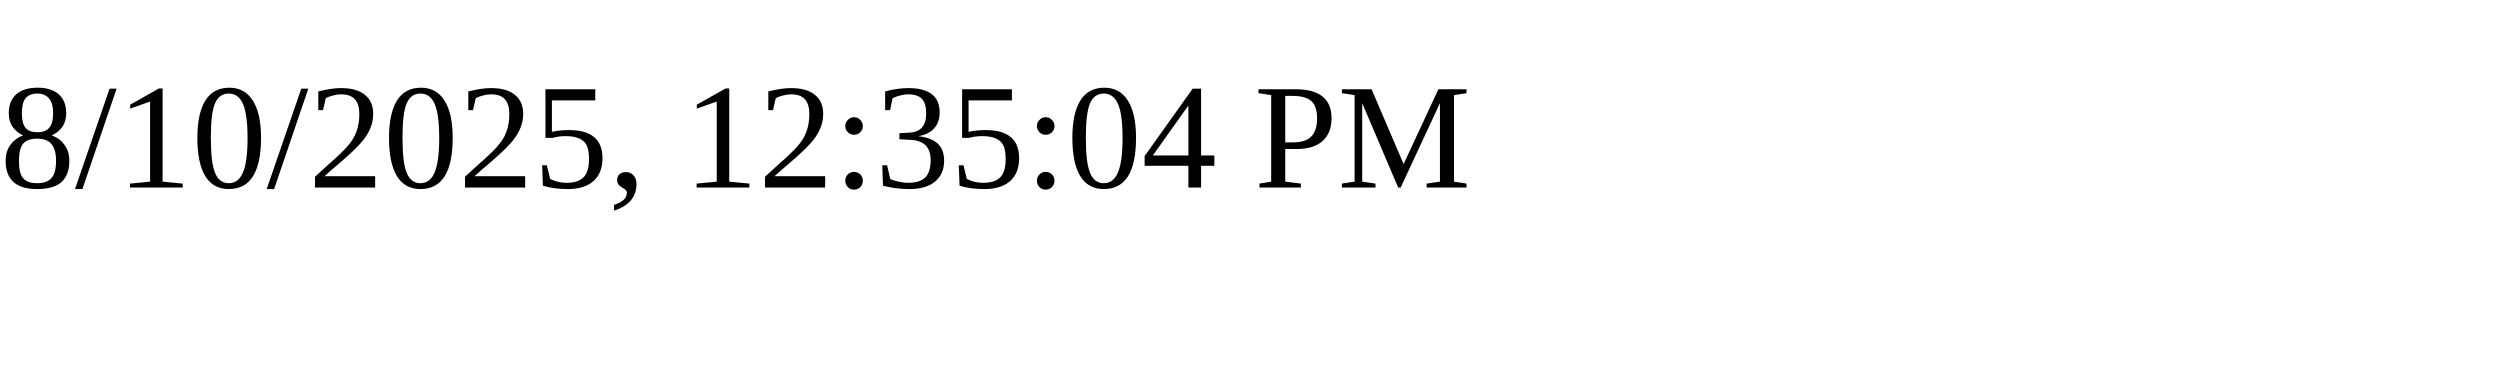
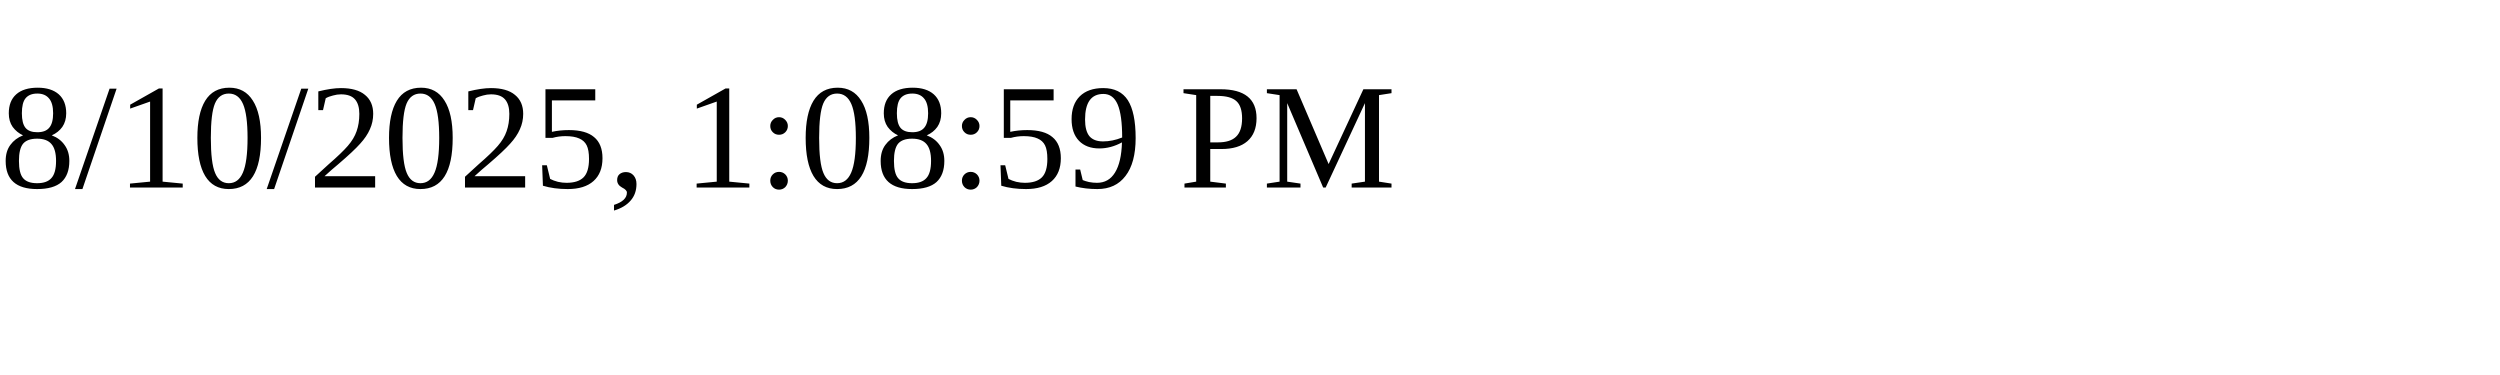
<svg xmlns="http://www.w3.org/2000/svg" height="30" width="200">
-   <text x="0" y="15">8/10/2025, 12:35:04 PM</text>
+   <text x="0" y="15">8/10/2025, 1:08:59 PM</text>
</svg>
